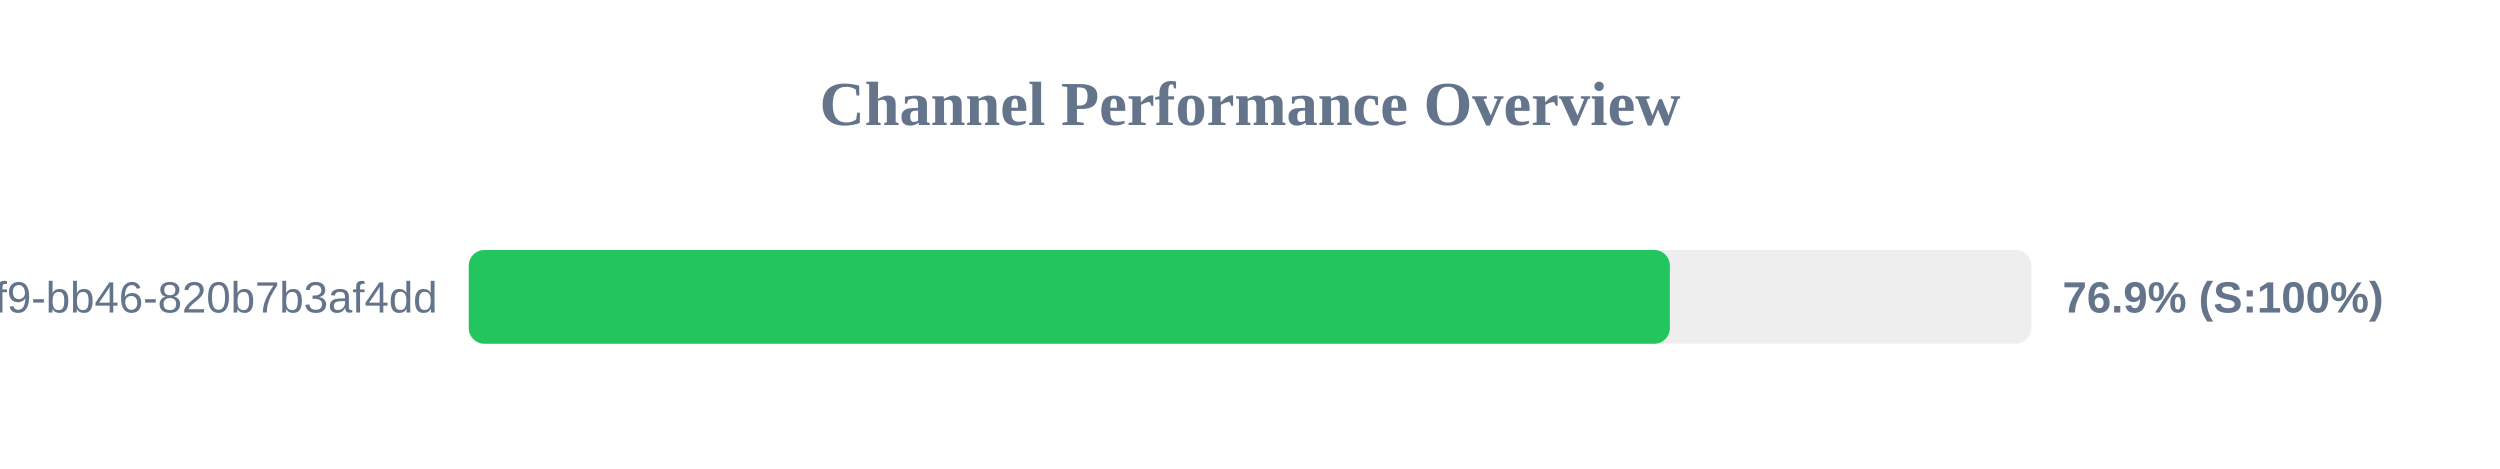
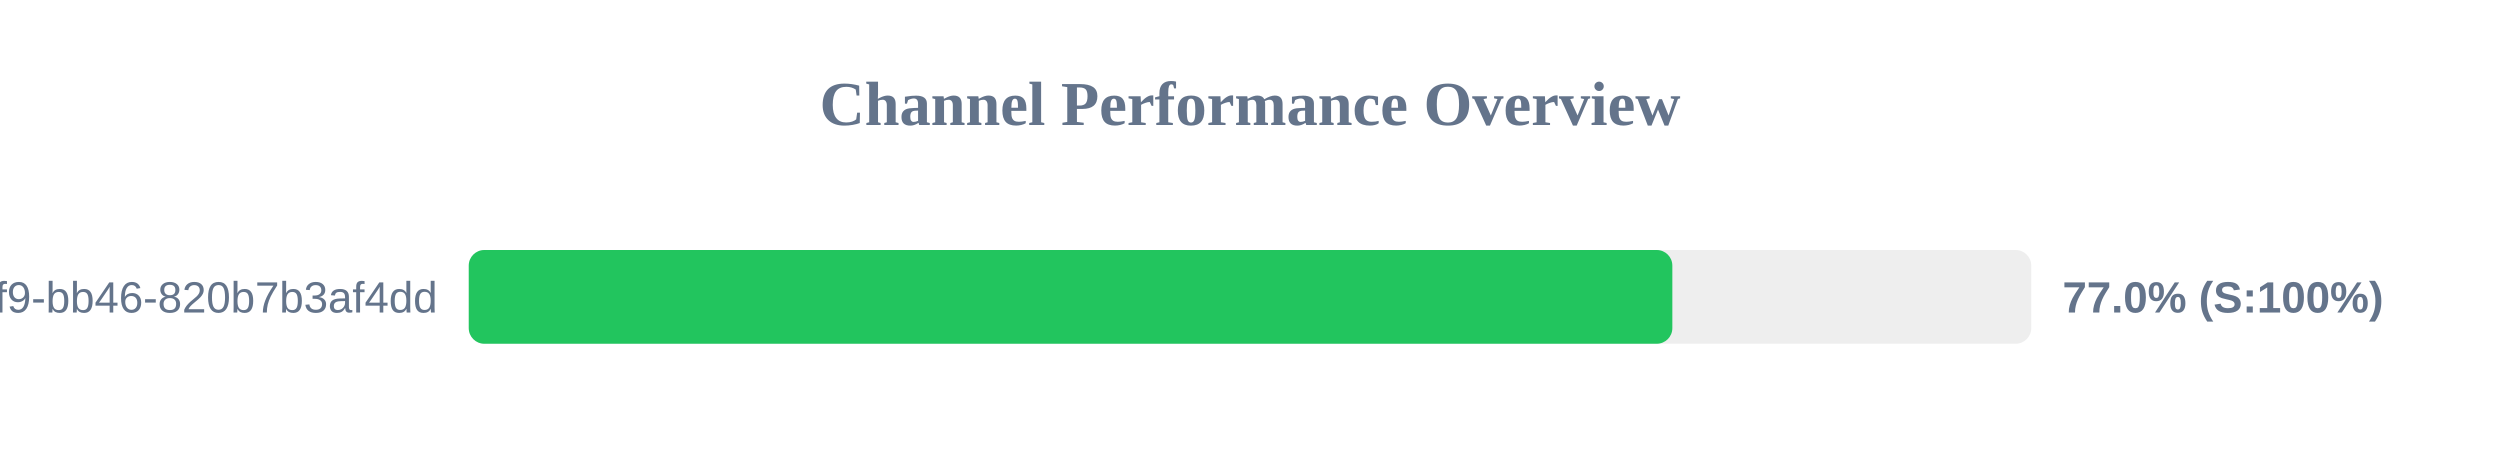
<svg xmlns="http://www.w3.org/2000/svg" width="800" height="150" version="1.1">
  <style>
        .row { font: 14px Arial; fill: #64748b; }
        .score { font: bold 14px Arial; fill: #64748b; }
    </style>
  <text x="400" y="40" text-anchor="middle" font-size="20px" font-weight="bold" fill="#64748b">Channel Performance Overview</text>
  <rect x="150" y="80" width="500" height="30" fill="#eee" rx="5" />
-   <rect x="150" y="80" width="384.35" height="30" fill="#22c55e" rx="5" />
+   <rect x="150" y="80" width="385.15" height="30" fill="#22c55e" rx="5" />
  <text x="140" y="100" text-anchor="end" class="row">?uuid=80b2ac81-ba69-41f9-bb46-820b7b3af4dd</text>
-   <text x="660" y="100" text-anchor="start" class="score">76.9% (S:100%)</text>
+   <text x="660" y="100" text-anchor="start" class="score">77.0% (S:100%)</text>
</svg>
